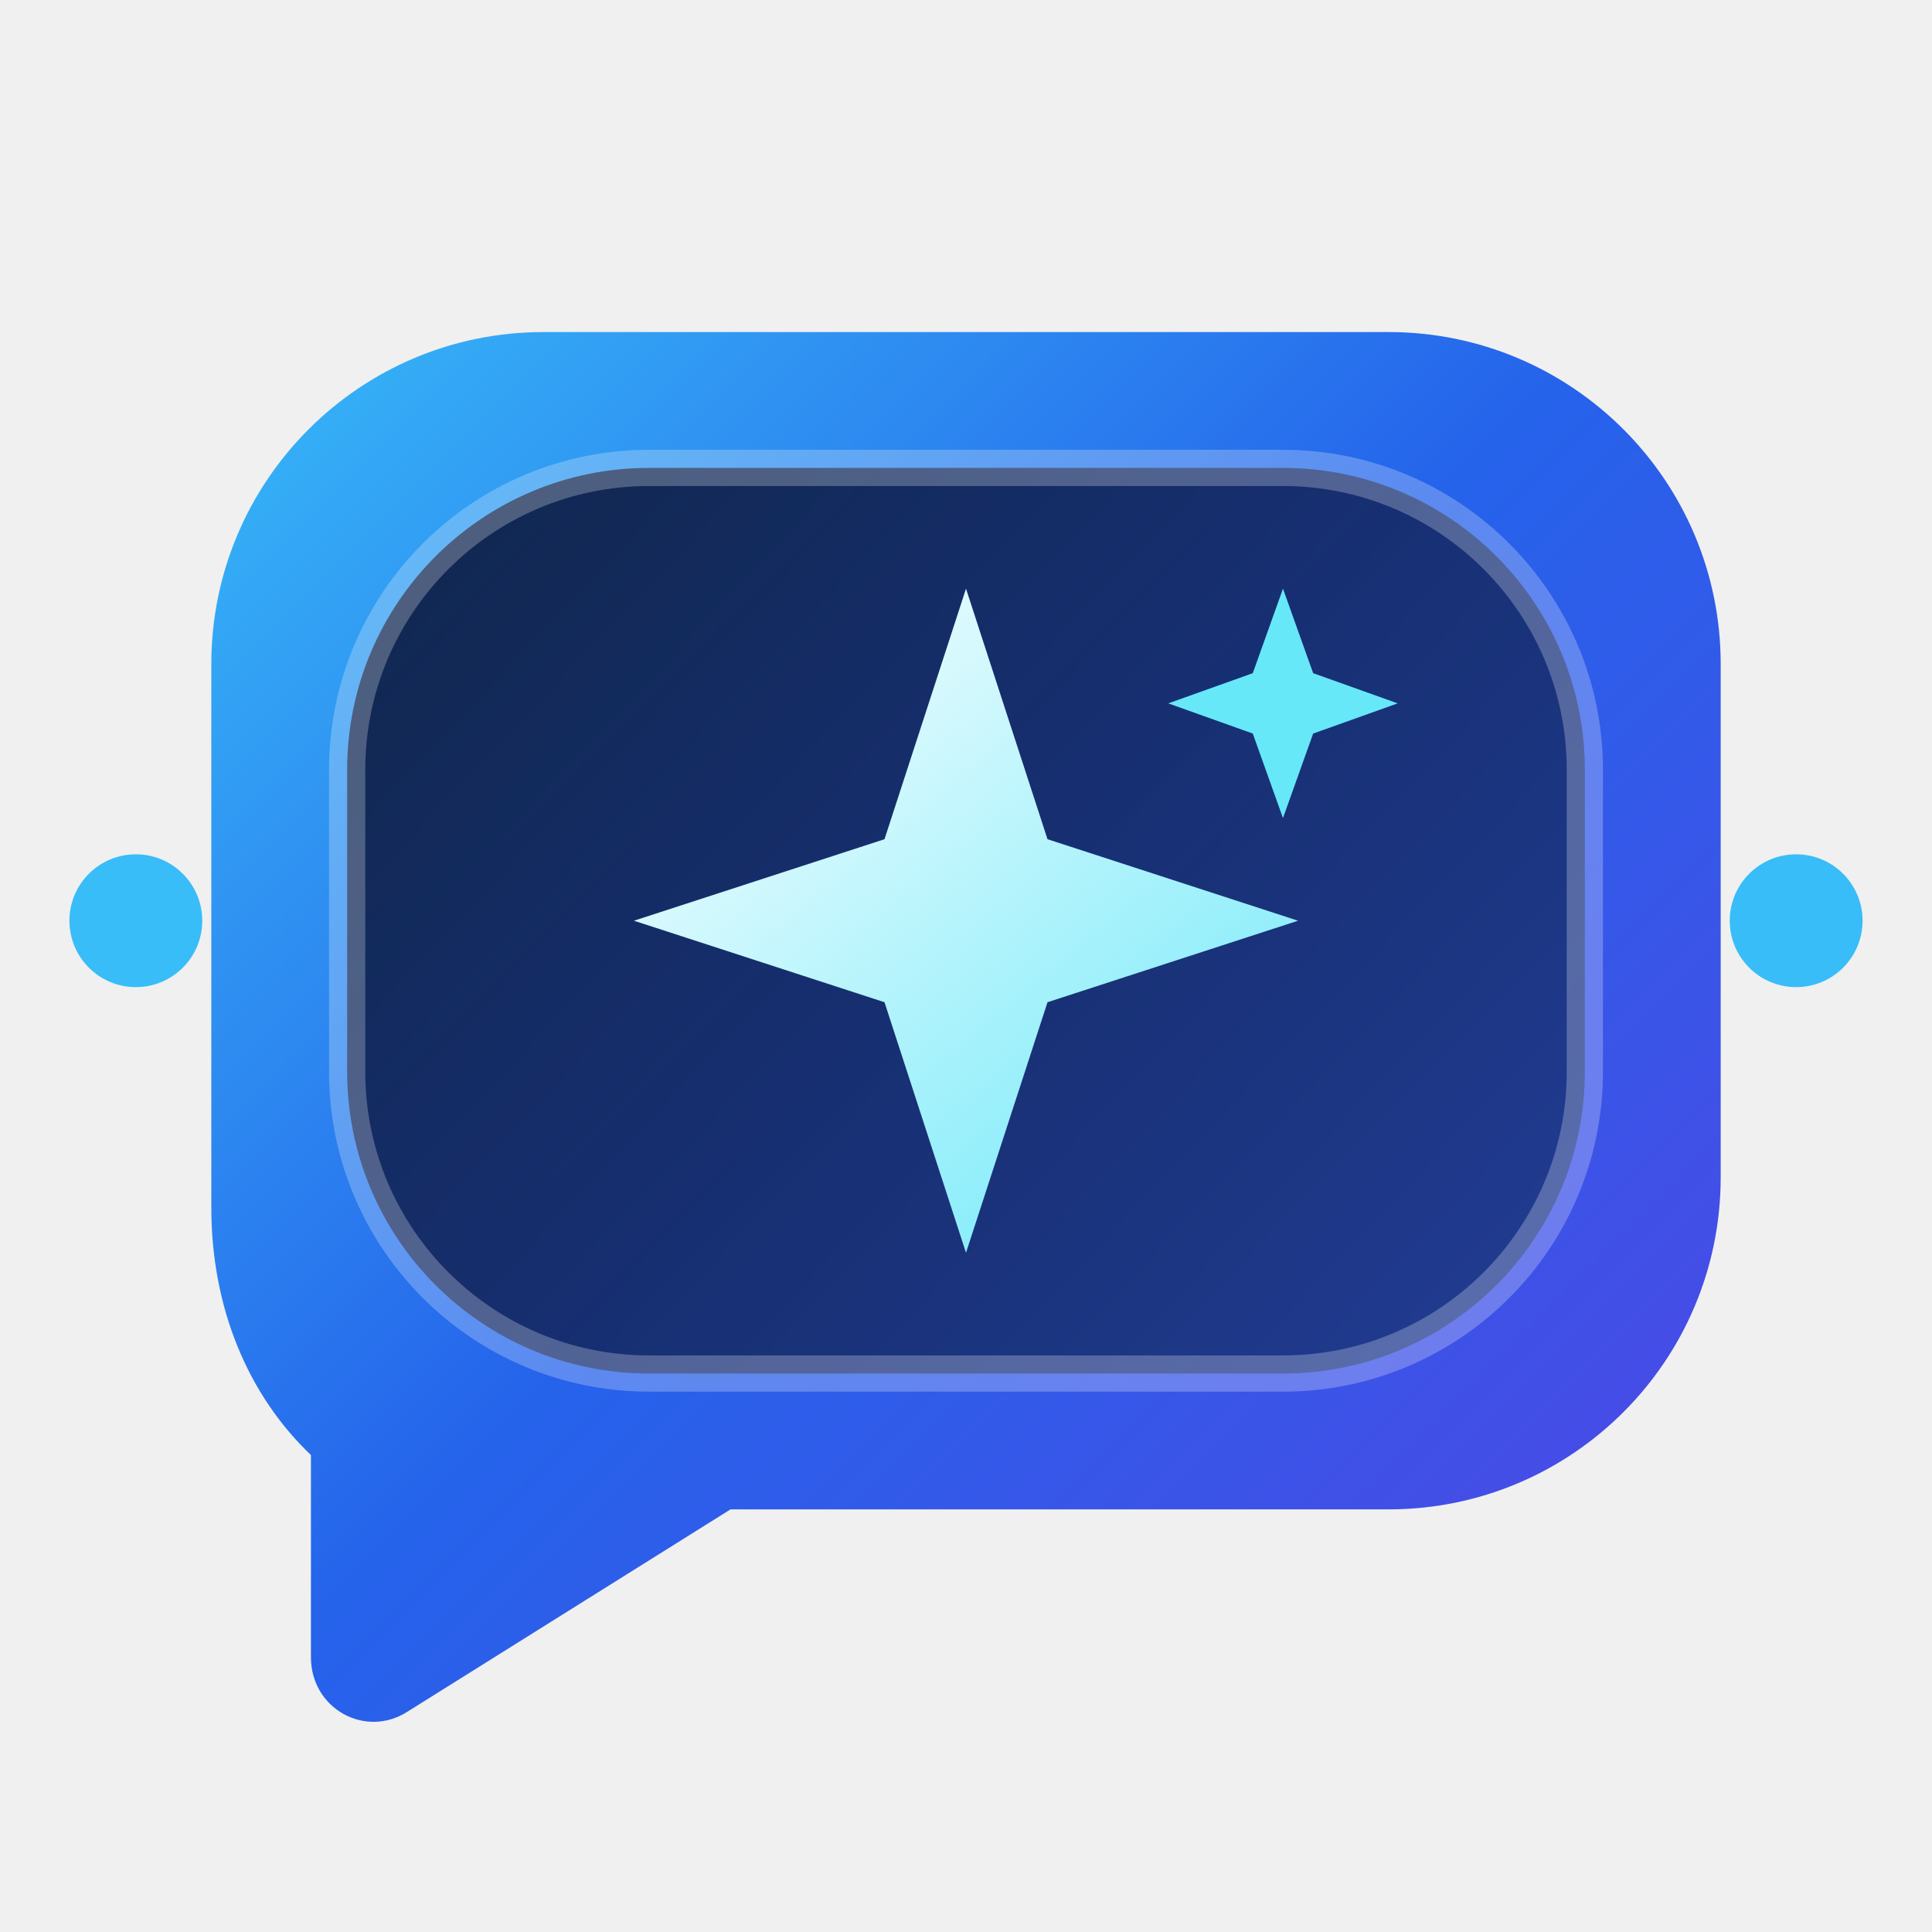
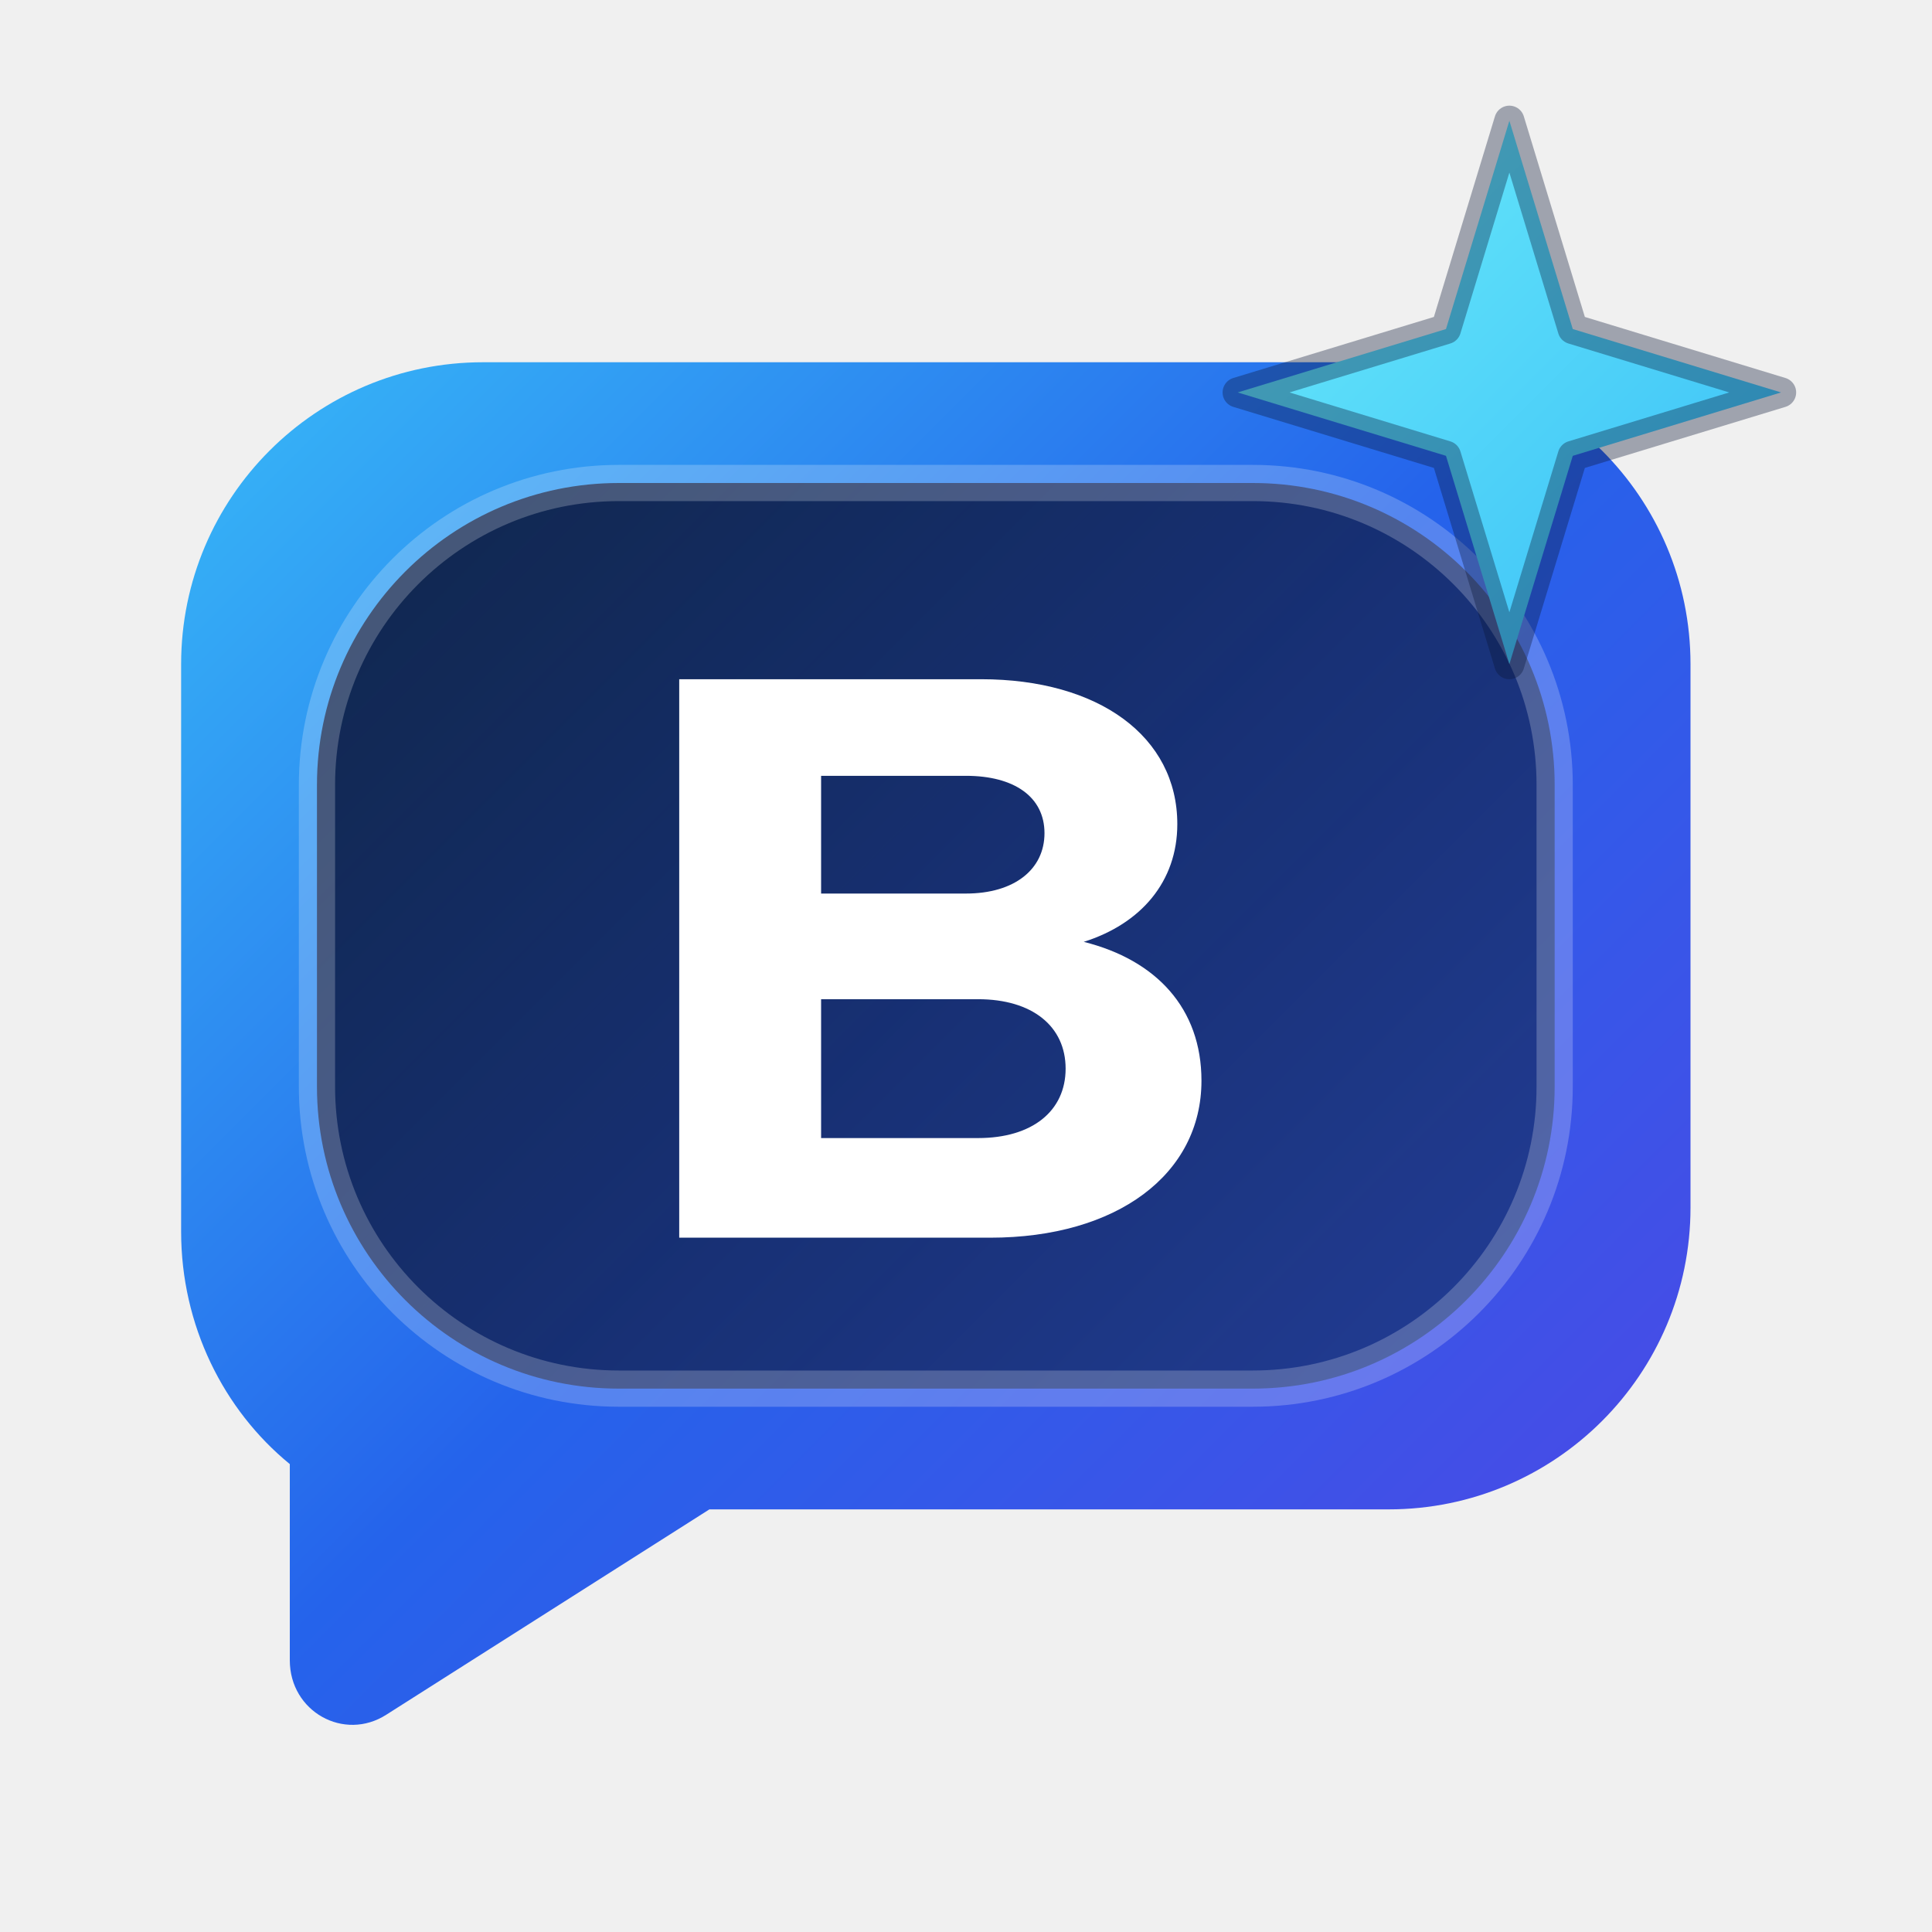
<svg xmlns="http://www.w3.org/2000/svg" viewBox="0 0 64 64" fill="none">
  <defs>
-     <linearGradient id="sparkBubbleGrad" x1="8" y1="8" x2="56" y2="56" gradientUnits="userSpaceOnUse">
+     <linearGradient id="bmBubbleGrad" x1="8" y1="8" x2="56" y2="56" gradientUnits="userSpaceOnUse">
      <stop offset="0%" stop-color="#38BDF8" />
      <stop offset="50%" stop-color="#2563EB" />
      <stop offset="100%" stop-color="#4F46E5" />
    </linearGradient>
-     <linearGradient id="sparkInnerGrad" x1="14" y1="14" x2="50" y2="48" gradientUnits="userSpaceOnUse">
+     <linearGradient id="bmInnerGrad" x1="14" y1="14" x2="48" y2="48" gradientUnits="userSpaceOnUse">
      <stop offset="0%" stop-color="#0B1536" />
      <stop offset="100%" stop-color="#1E3A8A" />
    </linearGradient>
-     <linearGradient id="sparkStarGrad" x1="22" y1="19" x2="42" y2="43" gradientUnits="userSpaceOnUse">
-       <stop offset="0%" stop-color="#FFFFFF" />
-       <stop offset="100%" stop-color="#67E8F9" />
+     <linearGradient id="bmSparkGrad" x1="42" y1="6" x2="58" y2="22" gradientUnits="userSpaceOnUse">
+       <stop offset="0%" stop-color="#67E8F9" />
+       <stop offset="100%" stop-color="#38BDF8" />
    </linearGradient>
  </defs>
-   <path d="M18 11H46C52.075 11 57 15.925 57 22V39C57 45.075 52.075 50 46 50H24.2L13.5 56.7C12.1 57.6 10.3 56.6 10.3 54.9V48.2C8.2 46.2 7 43.3 7 40V22C7 15.925 11.925 11 18 11Z" fill="url(#sparkBubbleGrad)" />
-   <rect x="11.5" y="15.5" width="41" height="30" rx="10" fill="url(#sparkInnerGrad)" fill-opacity="0.88" stroke="white" stroke-opacity="0.25" stroke-width="1.2" />
-   <path d="M32 19.5L34.7 27.8L43 30.5L34.7 33.2L32 41.5L29.3 33.2L21 30.5L29.3 27.8L32 19.5Z" fill="url(#sparkStarGrad)" />
-   <path d="M42.5 19.5L43.5 22.3L46.3 23.3L43.5 24.3L42.5 27.1L41.5 24.3L38.7 23.3L41.5 22.3L42.5 19.5Z" fill="#67E8F9" />
-   <circle cx="4.5" cy="30.5" r="2.2" fill="#38BDF8" />
-   <circle cx="59.5" cy="30.5" r="2.2" fill="#38BDF8" />
+   <path d="M16 12H46C51.523 12 56 16.477 56 22V40C56 45.523 51.523 50 46 50H23.5L12.8 56.8C11.4 57.7 9.6 56.7 9.6 55V48.5C7.4 46.7 6 43.9 6 40.8V22C6 16.477 10.477 12 16 12Z" fill="url(#bmBubbleGrad)" />
+   <rect x="10.5" y="16" width="41" height="30" rx="10" fill="url(#bmInnerGrad)" fill-opacity="0.88" stroke="white" stroke-opacity="0.22" stroke-width="1.2" />
+   <path d="M22.5 22.5H32.5C36.4 22.5 39 24.4 39 27.3C39 29.2 37.8 30.6 35.9 31.2C38.3 31.8 39.8 33.4 39.8 35.8C39.8 38.9 37 41 32.8 41H22.5V22.5ZM27.2 29.6H32C33.6 29.6 34.6 28.8 34.6 27.6C34.6 26.4 33.6 25.7 32 25.7H27.2V29.6ZM27.2 37.7H32.4C34.2 37.7 35.3 36.8 35.3 35.4C35.3 34 34.2 33.1 32.4 33.1H27.2V37.7Z" fill="white" />
+   <path d="M50 4L52.1 10.9L59 13L52.1 15.1L50 22L47.9 15.1L41 13L47.9 10.9L50 4Z" fill="url(#bmSparkGrad)" stroke="#0B1536" stroke-opacity="0.35" stroke-width="1" stroke-linejoin="round" />
</svg>
